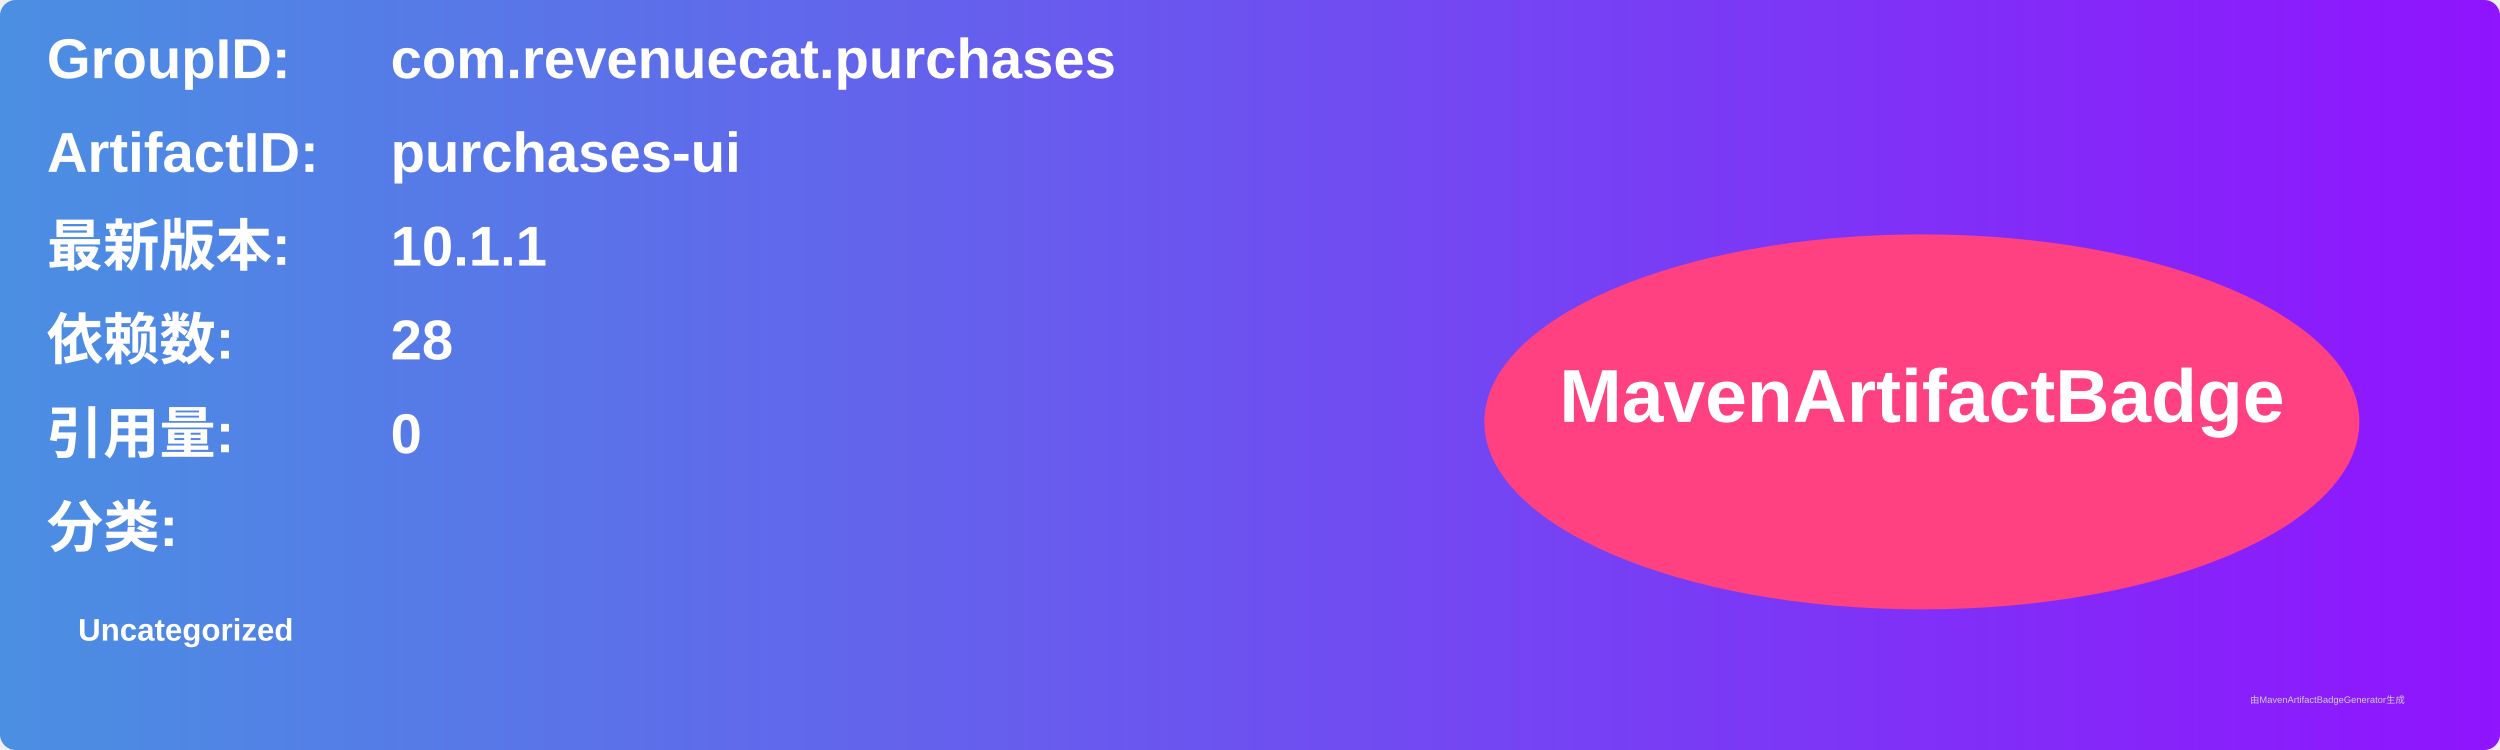
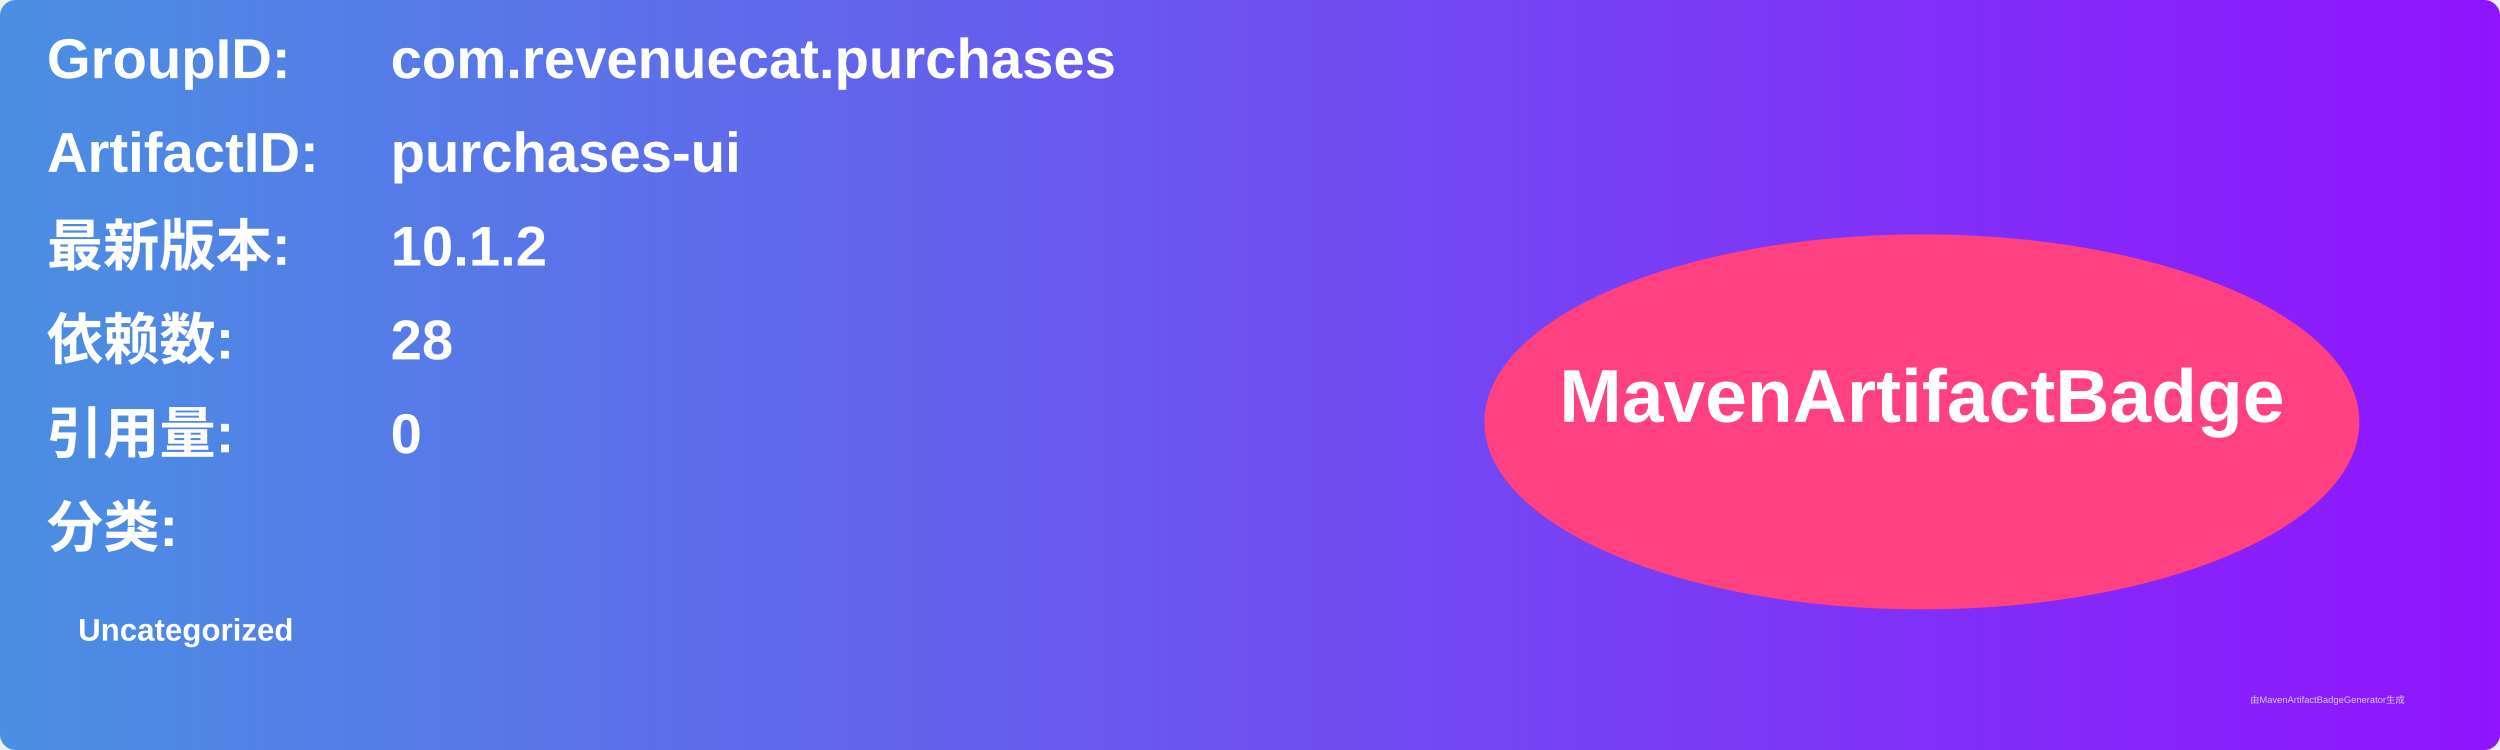
<svg xmlns="http://www.w3.org/2000/svg" width="800" height="240" viewBox="0 0 800 240">
  <linearGradient id="grad" x1="0%" y1="0%" x2="100%" y2="0%">
    <stop offset="0%" stop-color="#4a90e2" />
    <stop offset="100%" stop-color="#9013fe" />
  </linearGradient>
  <rect width="100%" height="100%" rx="5" ry="5" fill="url(#grad)" />
  <g transform="translate(15, 15)">
    <text x="0" y="10" font-family="Arial" font-size="18" fill="white" font-weight="bold" width="260">GroupID:</text>
    <text x="110" y="10" font-family="Arial" font-size="18" fill="white" font-weight="bold" width="460">com.revenuecat.purchases</text>
    <text x="0" y="40" font-family="Arial" font-size="18" fill="white" font-weight="bold" width="260">ArtifactID:</text>
    <text x="110" y="40" font-family="Arial" font-size="18" fill="white" font-weight="bold" width="460">purchases-ui</text>
    <text x="0" y="70" font-family="Arial" font-size="18" fill="white" font-weight="bold">最新版本:</text>
    <text x="110" y="70" font-family="Arial" font-size="18" fill="white" font-weight="bold">
-       <tspan font-weight="bold">10.1.1</tspan>
+       <tspan font-weight="bold">10.1.2</tspan>
    </text>
    <text x="0" y="100" font-family="Arial" font-size="18" fill="white" font-weight="bold">依赖数: </text>
    <text x="110" y="100" font-family="Arial" font-size="18" fill="white">
      <tspan font-weight="bold">28</tspan>
    </text>
    <text x="0" y="130" font-family="Arial" font-size="18" fill="white" font-weight="bold">引用量: </text>
    <text x="110" y="130" font-family="Arial" font-size="18" fill="white">
      <tspan font-weight="bold">0</tspan>
    </text>
    <text x="0" y="160" font-family="Arial" font-size="18" fill="white" font-weight="bold">分类:</text>
    <text x="10" y="190" font-family="Arial" font-size="10" fill="white">
      <tspan font-weight="bold">Uncategorized</tspan>
    </text>
    <ellipse cx="600" cy="120" rx="140" ry="60" fill="#ff4081" />
    <text x="600" y="120" text-anchor="middle" font-family="Arial" font-size="24" fill="white" font-weight="bold">MavenArtifactBadge</text>
  </g>
  <text x="720" y="225" font-family="Arial" font-size="3" fill="#d0d0d0">由MavenArtifactBadgeGenerator生成</text>
</svg>
